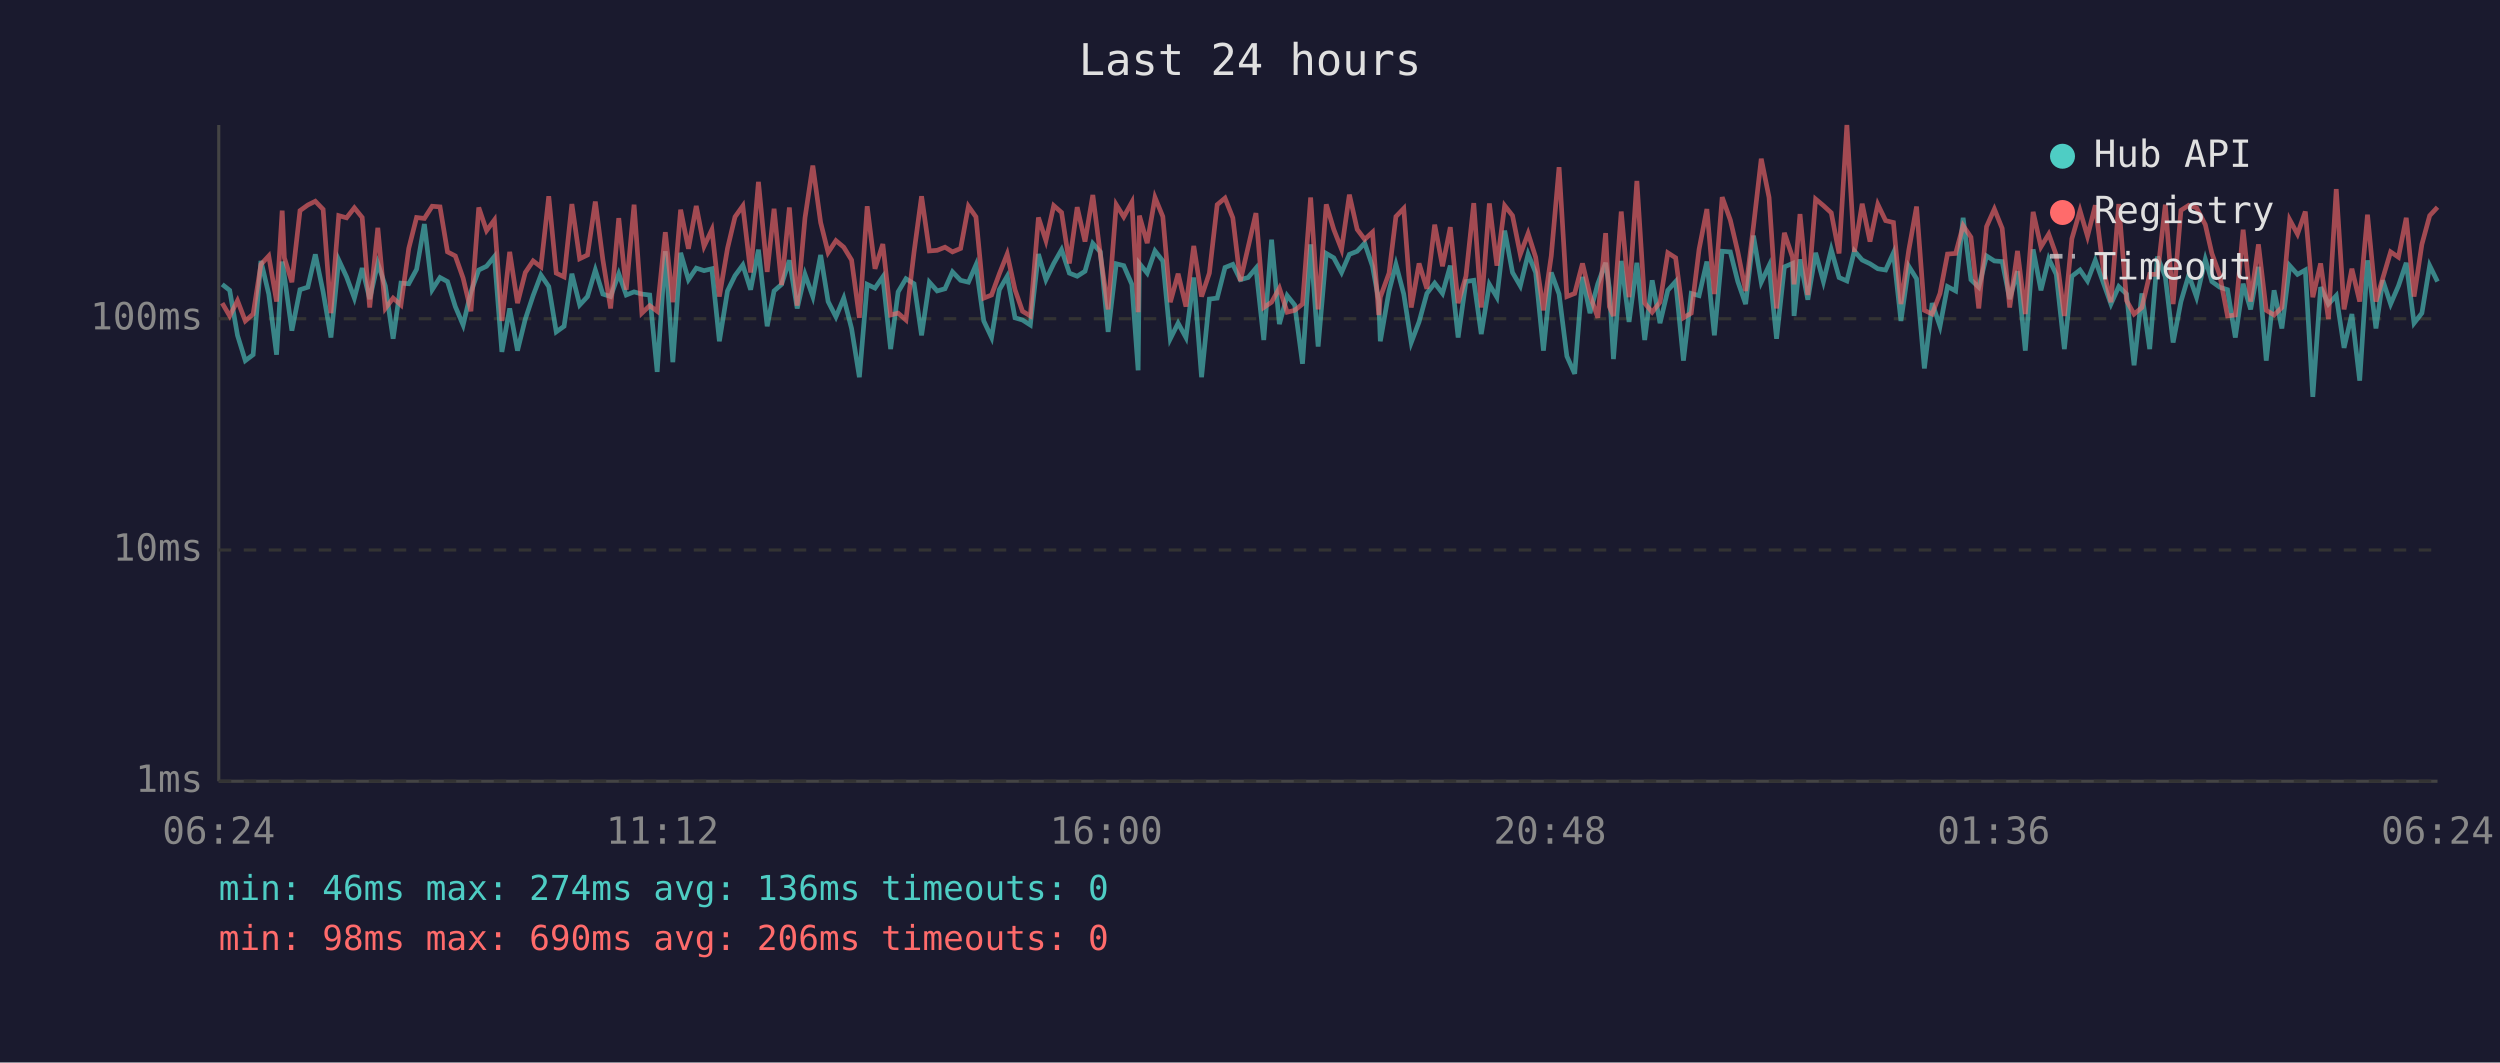
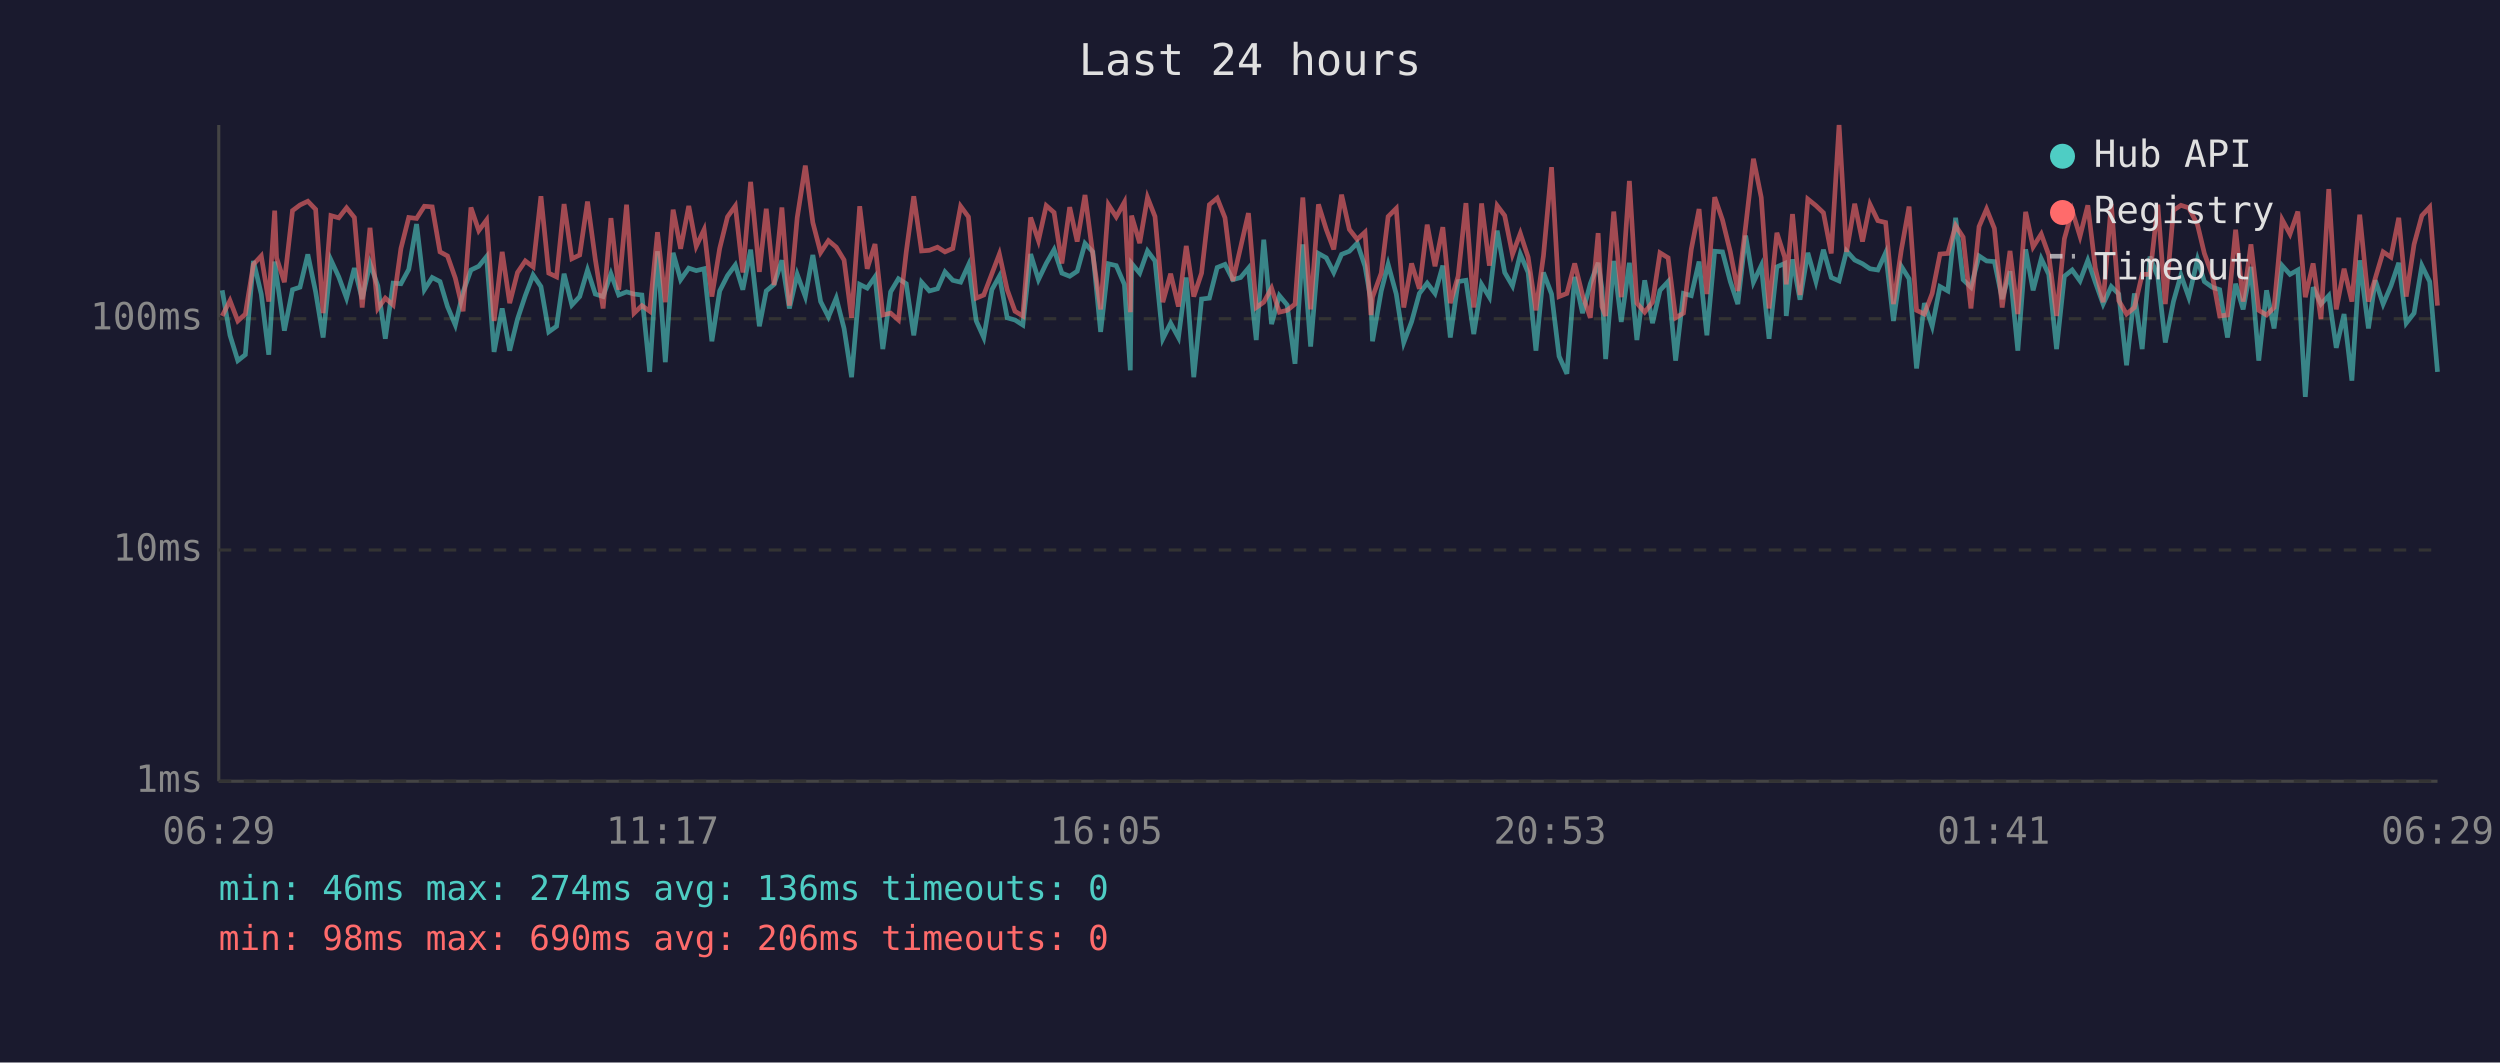
<svg xmlns="http://www.w3.org/2000/svg" viewBox="0 0 800 340" font-family="monospace" font-size="12">
  <rect width="800" height="340" fill="#1a1a2e" />
  <text x="400" y="24" fill="#e0e0e0" font-size="14" text-anchor="middle">Last 24 hours</text>
  <line x1="70" y1="40" x2="70" y2="250" stroke="#444" stroke-width="1" />
  <line x1="70" y1="250" x2="780" y2="250" stroke="#444" stroke-width="1" />
  <line x1="70" y1="250" x2="780" y2="250" stroke="#333" stroke-width="1" stroke-dasharray="4" />
  <text x="65" y="250" fill="#888" text-anchor="end" dominant-baseline="middle">1ms</text>
  <line x1="70" y1="176" x2="780" y2="176" stroke="#333" stroke-width="1" stroke-dasharray="4" />
  <text x="65" y="176" fill="#888" text-anchor="end" dominant-baseline="middle">10ms</text>
  <line x1="70" y1="102" x2="780" y2="102" stroke="#333" stroke-width="1" stroke-dasharray="4" />
  <text x="65" y="102" fill="#888" text-anchor="end" dominant-baseline="middle">100ms</text>
-   <text x="70" y="270" fill="#888" text-anchor="middle">06:24</text>
-   <text x="212" y="270" fill="#888" text-anchor="middle">11:12</text>
-   <text x="354" y="270" fill="#888" text-anchor="middle">16:00</text>
-   <text x="496" y="270" fill="#888" text-anchor="middle">20:48</text>
-   <text x="638" y="270" fill="#888" text-anchor="middle">01:36</text>
-   <text x="780" y="270" fill="#888" text-anchor="middle">06:24</text>
-   <polyline points="71.1,91.0 73.5,92.9 76.0,107.3 78.5,115.4 81.0,113.5 83.5,83.5 86.0,94.1 88.5,113.5 90.3,83.7 91.0,88.4 93.4,105.8 96.0,92.7 98.5,91.9 100.9,81.4 103.4,93.4 105.9,108.0 108.4,83.2 110.9,88.6 113.4,95.4 115.9,85.8 118.3,95.7 120.9,84.3 123.3,91.5 125.8,108.4 128.3,90.6 130.8,90.8 133.3,86.2 135.8,71.7 138.3,92.7 140.8,88.8 143.2,90.1 145.7,98.1 148.2,104.0 150.7,93.4 153.2,86.4 155.7,85.2 158.2,82.1 160.6,112.6 163.1,98.7 165.6,112.2 168.1,102.1 170.6,94.6 173.1,88.0 175.6,91.7 178.0,106.2 180.5,104.4 183.0,87.6 185.5,97.6 188.0,94.9 190.5,86.4 192.9,94.1 195.4,94.9 198.0,87.6 200.4,94.4 202.9,93.4 205.4,94.1 207.9,94.4 210.3,119.0 212.9,80.4 215.3,115.9 217.8,80.9 220.3,89.5 222.8,85.8 225.3,86.6 227.8,86.0 230.2,109.2 232.8,93.1 235.2,88.2 237.7,84.8 240.2,92.7 242.7,79.9 245.5,104.4 247.7,93.1 250.1,91.0 252.6,83.3 255.1,98.7 257.6,87.8 260.1,94.9 262.6,81.6 265.0,96.5 267.5,101.4 270.0,95.4 272.5,105.1 275.0,120.7 277.5,91.0 280.0,92.2 282.5,88.6 285.0,111.7 287.4,93.4 289.9,89.2 292.5,90.8 294.9,107.3 297.4,90.3 299.9,93.1 302.4,92.4 304.8,87.0 307.4,89.7 309.9,90.3 312.3,84.8 314.8,102.7 317.3,108.0 319.8,92.7 322.3,88.4 324.8,101.7 327.2,102.4 329.7,104.0 332.3,81.3 334.7,89.5 337.2,84.3 339.7,79.9 342.2,87.4 344.7,88.4 347.2,86.8 349.7,77.9 352.1,80.6 354.6,106.2 357.2,84.4 359.6,85.0 362.2,91.0 364.2,118.5 364.6,84.3 367.1,87.4 369.6,80.3 372.1,83.5 374.5,108.4 377.0,103.4 379.5,108.0 382.0,88.8 384.5,120.7 387.0,95.7 389.5,95.4 392.0,85.6 394.5,84.6 396.9,89.5 399.4,88.8 401.9,85.8 404.4,108.8 406.9,76.7 409.4,103.7 411.9,94.6 414.3,97.6 416.8,116.4 419.4,78.2 421.8,110.9 424.4,81.1 426.8,82.5 429.3,87.2 431.8,81.4 434.3,80.4 436.7,77.8 439.2,85.2 441.2,96.2 441.7,109.2 444.5,93.1 446.7,84.6 449.2,94.1 451.6,109.6 454.1,103.0 456.6,93.9 459.1,90.6 461.6,93.9 464.1,85.0 466.6,108.0 469.1,90.1 471.6,89.7 474.0,106.9 476.6,91.0 479.0,95.1 481.5,73.8 484.0,87.2 486.5,91.5 489.0,81.3 491.4,87.2 493.9,112.2 496.4,87.2 498.9,94.1 501.4,114.0 503.9,119.6 506.4,88.6 508.8,100.2 511.3,90.8 513.8,84.1 515.0,92.2 516.3,114.9 518.8,83.5 521.3,103.0 523.8,84.1 526.3,108.8 528.7,89.7 531.2,103.4 533.7,92.9 536.2,90.1 538.7,115.4 541.2,93.9 543.7,94.6 546.2,83.7 548.6,107.3 551.1,80.4 553.7,80.6 556.1,90.1 558.6,97.3 561.1,75.4 563.6,90.3 566.1,85.0 568.5,108.4 571.0,85.4 573.6,84.3 574.1,101.1 576.0,83.0 578.5,95.9 581.0,80.9 583.5,90.1 586.0,79.9 588.5,88.8 591.0,89.9 593.4,80.3 595.9,83.2 598.4,84.4 600.9,86.0 603.4,86.4 605.9,80.9 608.3,102.7 610.8,85.2 613.3,89.2 615.8,117.9 618.3,97.0 620.8,104.4 623.2,91.7 625.8,93.1 628.2,69.7 630.7,89.5 633.2,91.9 635.7,81.9 638.2,83.5 640.7,83.7 643.1,95.7 645.6,86.8 648.1,112.2 650.6,79.8 653.1,92.9 655.6,82.8 658.0,87.8 660.6,111.7 663.0,88.4 665.6,86.4 668.0,89.9 670.5,83.3 673.0,90.3 675.5,97.3 678.0,91.7 680.5,94.1 682.9,116.9 685.4,93.9 687.9,111.7 690.4,82.1 692.9,88.6 695.4,109.6 697.9,96.5 700.4,88.0 702.9,95.1 705.7,83.0 707.8,90.1 710.3,91.9 712.8,92.7 715.3,108.0 717.8,90.8 720.2,99.0 722.7,85.4 725.2,115.4 727.7,92.9 730.2,105.1 732.7,85.0 735.2,87.8 737.7,86.4 740.1,127.0 742.6,91.9 745.1,97.3 747.6,94.6 750.1,111.3 752.6,100.5 755.1,121.8 757.6,83.3 760.3,105.1 762.5,89.7 765.0,97.3 767.5,91.5 770.0,84.1 772.5,103.4 775.0,100.2 777.5,85.0 780.0,90.1" fill="none" stroke="#4ecdc4" stroke-width="1.5" opacity="0.6" />
-   <polyline points="71.1,97.0 73.5,101.1 76.0,96.2 78.5,102.7 81.0,100.5 83.5,84.6 86.0,81.9 88.5,96.5 90.3,67.4 91.0,82.5 93.4,90.3 96.0,67.4 98.5,65.6 100.9,64.4 103.4,67.0 105.9,100.2 108.4,69.0 110.9,69.7 113.4,66.5 115.9,69.6 118.3,98.4 120.9,72.9 123.3,98.7 125.8,95.4 128.3,97.6 130.8,79.5 133.3,69.6 135.8,69.9 138.3,66.0 140.8,66.2 143.2,80.6 145.7,81.9 148.2,89.0 150.7,99.6 153.2,66.4 155.7,73.8 158.2,70.4 160.6,102.7 163.1,80.6 165.6,97.0 168.1,87.2 170.6,83.5 173.1,85.4 175.6,62.8 178.0,87.4 180.5,88.6 183.0,65.3 185.5,82.8 188.0,81.6 190.5,64.5 192.9,83.0 195.4,98.7 198.0,69.8 200.4,92.7 202.9,65.5 205.4,100.2 207.9,97.8 210.3,99.6 212.9,74.3 215.3,96.7 217.8,67.1 220.3,79.6 222.8,65.9 225.3,78.8 227.8,73.5 230.2,94.9 232.8,79.5 235.2,69.4 237.7,65.9 240.2,87.2 242.7,58.2 245.5,87.0 247.7,66.8 250.1,91.2 252.6,66.4 255.1,97.8 257.6,69.7 260.1,53.0 262.6,71.2 265.0,80.8 267.5,77.0 270.0,79.1 272.5,83.2 275.0,101.7 277.5,66.0 280.0,86.0 282.5,78.1 285.0,100.8 287.4,100.2 289.9,102.4 292.5,80.6 294.9,62.8 297.4,80.3 299.9,80.1 302.4,79.1 304.8,80.6 307.4,79.5 309.9,66.0 312.3,69.4 314.8,95.4 317.3,94.4 319.8,87.6 322.3,81.3 324.8,92.7 327.2,99.6 329.7,101.1 332.3,69.6 334.7,77.0 337.2,65.8 339.7,68.0 342.2,84.3 344.7,66.3 347.2,77.3 349.7,62.4 352.1,81.4 354.6,99.0 357.2,65.5 359.6,69.4 362.2,64.7 364.2,99.9 364.6,69.0 367.1,77.8 369.6,63.2 372.1,69.3 374.5,96.7 377.0,87.6 379.5,98.1 382.0,78.7 384.5,94.9 387.0,87.4 389.5,65.5 392.0,63.4 394.5,69.7 396.9,89.9 399.4,79.1 401.9,68.2 404.4,98.4 406.9,96.7 409.4,92.2 411.9,99.9 414.3,99.3 416.8,97.3 419.4,63.2 421.8,99.0 424.4,65.4 426.8,73.4 429.3,79.8 431.8,62.3 434.3,73.4 436.7,76.6 439.2,74.3 441.2,100.8 441.7,95.1 444.5,87.4 446.7,69.3 449.2,66.7 451.6,98.4 454.1,84.3 456.6,92.4 459.1,71.9 461.6,85.2 464.1,72.7 466.6,97.0 469.1,88.4 471.6,65.0 474.0,98.4 476.6,65.1 479.0,85.0 481.5,65.8 484.0,69.0 486.5,81.4 489.0,74.7 491.4,82.3 493.9,99.3 496.4,81.9 498.9,53.5 501.4,94.9 503.9,93.9 506.4,84.3 508.8,94.4 511.3,101.7 513.8,74.6 515.0,98.1 516.3,101.1 518.8,67.7 521.3,95.1 523.8,57.9 526.3,97.0 528.7,99.9 531.2,96.7 533.7,80.9 536.2,82.5 538.7,101.7 541.2,100.2 543.7,79.8 546.2,66.9 548.6,94.1 551.1,63.1 553.7,70.4 556.1,80.6 558.6,93.1 561.1,72.5 563.6,50.8 566.1,63.2 568.5,98.7 571.0,74.5 573.6,82.3 574.1,91.0 576.0,68.5 578.5,94.4 581.0,63.7 583.5,65.8 586.0,68.1 588.5,81.1 591.0,40.0 593.4,80.6 595.9,65.2 598.4,77.3 600.9,65.4 603.4,70.6 605.9,71.2 608.3,97.3 610.8,80.1 613.3,66.1 615.8,99.3 618.3,100.5 620.8,93.9 623.2,81.3 625.8,81.1 628.2,72.2 630.7,75.9 633.2,98.7 635.7,72.5 638.2,66.9 640.7,73.1 643.1,98.4 645.6,80.3 648.1,100.5 650.6,67.8 653.1,79.0 655.6,74.9 658.0,81.6 660.6,101.1 663.0,76.4 665.6,67.4 668.0,75.6 670.5,65.7 673.0,85.8 675.5,96.7 678.0,65.3 680.5,96.2 682.9,100.5 685.4,98.4 687.9,87.8 690.4,87.8 692.9,65.5 695.4,97.3 697.9,67.3 700.4,65.7 702.9,66.5 705.7,71.9 707.8,81.1 710.3,88.0 712.8,101.1 715.3,100.8 717.8,73.5 720.2,96.5 722.7,78.2 725.2,99.3 727.7,100.8 730.2,98.4 732.7,70.3 735.2,74.9 737.7,67.7 740.1,95.1 742.6,84.3 745.1,102.1 747.6,60.5 750.1,99.0 752.6,86.0 755.1,96.5 757.6,68.7 760.3,96.5 762.5,89.0 765.0,80.6 767.5,82.3 770.0,69.7 772.5,94.9 775.0,78.2 777.5,69.0 780.0,66.3" fill="none" stroke="#ff6b6b" stroke-width="1.5" opacity="0.6" />
+   <text x="70" y="270" fill="#888" text-anchor="middle">06:29</text>
+   <text x="212" y="270" fill="#888" text-anchor="middle">11:17</text>
+   <text x="354" y="270" fill="#888" text-anchor="middle">16:05</text>
+   <text x="496" y="270" fill="#888" text-anchor="middle">20:53</text>
+   <text x="638" y="270" fill="#888" text-anchor="middle">01:41</text>
+   <text x="780" y="270" fill="#888" text-anchor="middle">06:29</text>
+   <polyline points="71.1,92.9 73.6,107.3 76.1,115.4 78.5,113.5 81.1,83.5 83.6,94.1 86.0,113.5 87.9,83.7 88.5,88.4 91.0,105.8 93.6,92.7 96.0,91.9 98.5,81.4 101.0,93.4 103.4,108.0 105.9,83.2 108.4,88.6 110.9,95.4 113.4,85.8 115.9,95.7 118.4,84.3 120.9,91.5 123.3,108.4 125.8,90.6 128.3,90.8 130.8,86.2 133.3,71.7 135.8,92.7 138.3,88.8 140.8,90.1 143.2,98.1 145.7,104.0 148.2,93.4 150.7,86.4 153.2,85.2 155.7,82.1 158.1,112.6 160.7,98.7 163.1,112.2 165.6,102.1 168.1,94.6 170.6,88.0 173.1,91.7 175.6,106.2 178.1,104.4 180.5,87.6 183.0,97.6 185.5,94.9 188.0,86.4 190.5,94.1 193.0,94.9 195.5,87.6 198.0,94.4 200.5,93.4 202.9,94.1 205.4,94.4 207.9,119.0 210.4,80.4 212.9,115.9 215.4,80.9 217.8,89.5 220.4,85.8 222.8,86.6 225.3,86.0 227.8,109.2 230.3,93.1 232.8,88.2 235.3,84.8 237.7,92.7 240.2,79.9 243.0,104.4 245.2,93.1 247.7,91.0 250.2,83.3 252.6,98.7 255.1,87.8 257.7,94.9 260.1,81.6 262.6,96.5 265.1,101.4 267.6,95.4 270.1,105.1 272.5,120.7 275.1,91.0 277.5,92.2 280.0,88.6 282.5,111.7 285.0,93.4 287.5,89.2 290.0,90.8 292.4,107.3 294.9,90.3 297.4,93.1 300.0,92.4 302.4,87.0 304.9,89.7 307.4,90.3 309.9,84.8 312.4,102.7 314.8,108.0 317.4,92.7 319.8,88.4 322.3,101.7 324.8,102.4 327.3,104.0 329.8,81.3 332.3,89.5 334.8,84.3 337.3,79.9 339.8,87.4 342.3,88.4 344.7,86.8 347.2,77.9 349.7,80.6 352.2,106.2 354.7,84.4 357.2,85.0 359.8,91.0 361.7,118.5 362.1,84.3 364.7,87.4 367.2,80.3 369.6,83.5 372.1,108.4 374.6,103.4 377.1,108.0 379.6,88.8 382.0,120.7 384.5,95.7 387.0,95.4 389.5,85.6 392.0,84.6 394.5,89.5 397.0,88.8 399.5,85.8 402.0,108.8 404.4,76.7 406.9,103.7 409.4,94.6 411.9,97.6 414.4,116.4 416.9,78.2 419.4,110.9 421.9,81.1 424.4,82.5 426.8,87.2 429.3,81.4 431.8,80.4 434.3,77.8 436.8,85.2 438.7,96.2 439.2,109.2 442.0,93.1 444.2,84.6 446.8,94.1 449.2,109.6 451.7,103.0 454.2,93.9 456.7,90.6 459.2,93.9 461.7,85.0 464.1,108.0 466.6,90.1 469.1,89.7 471.6,106.9 474.1,91.0 476.6,95.1 479.1,73.8 481.5,87.2 484.0,91.5 486.5,81.3 489.0,87.2 491.5,112.2 493.9,87.2 496.5,94.1 498.9,114.0 501.4,119.6 503.9,88.6 506.4,100.2 508.9,90.8 511.4,84.1 512.6,92.2 513.8,114.9 516.4,83.5 518.8,103.0 521.4,84.1 523.8,108.8 526.3,89.7 528.8,103.4 531.2,92.9 533.8,90.1 536.2,115.4 538.7,93.9 541.2,94.6 543.7,83.7 546.2,107.3 548.7,80.4 551.2,80.6 553.7,90.1 556.1,97.3 558.6,75.4 561.1,90.3 563.6,85.0 566.1,108.4 568.6,85.4 571.1,84.3 571.6,101.1 573.6,83.0 576.0,95.9 578.5,80.9 581.1,90.1 583.5,79.9 586.0,88.8 588.5,89.9 590.9,80.3 593.5,83.2 596.0,84.4 598.4,86.0 600.9,86.4 603.4,80.9 605.9,102.7 608.4,85.2 610.9,89.2 613.3,117.9 615.8,97.0 618.3,104.4 620.8,91.7 623.3,93.1 625.8,69.7 628.2,89.5 630.7,91.9 633.3,81.9 635.7,83.5 638.2,83.7 640.7,95.7 643.2,86.8 645.7,112.2 648.2,79.8 650.6,92.9 653.2,82.8 655.6,87.8 658.1,111.7 660.6,88.4 663.1,86.4 665.6,89.9 668.1,83.3 670.5,90.3 673.0,97.3 675.6,91.7 678.0,94.1 680.5,116.9 683.0,93.9 685.5,111.7 688.0,82.1 690.5,88.6 692.9,109.6 695.5,96.5 697.9,88.0 700.4,95.1 703.2,83.0 705.4,90.1 707.9,91.9 710.3,92.7 712.8,108.0 715.4,90.8 717.8,99.0 720.3,85.4 722.8,115.4 725.3,92.9 727.7,105.1 730.3,85.0 732.8,87.8 735.3,86.4 737.7,127.0 740.2,91.9 742.7,97.3 745.2,94.6 747.6,111.3 750.1,100.5 752.6,121.8 755.1,83.3 757.9,105.1 760.1,89.7 762.6,97.3 765.1,91.5 767.6,84.1 770.0,103.4 772.5,100.2 775.0,85.0 777.5,90.1 780.0,119.0" fill="none" stroke="#4ecdc4" stroke-width="1.5" opacity="0.6" />
+   <polyline points="71.1,101.1 73.6,96.2 76.1,102.7 78.5,100.5 81.1,84.6 83.6,81.9 86.0,96.5 87.9,67.4 88.5,82.5 91.0,90.3 93.6,67.4 96.0,65.6 98.5,64.4 101.0,67.0 103.4,100.2 105.9,69.0 108.4,69.7 110.9,66.5 113.4,69.6 115.9,98.4 118.4,72.9 120.9,98.7 123.3,95.4 125.8,97.6 128.3,79.5 130.8,69.6 133.3,69.9 135.8,66.0 138.3,66.2 140.8,80.6 143.2,81.9 145.7,89.0 148.2,99.6 150.7,66.4 153.2,73.8 155.7,70.4 158.1,102.7 160.7,80.6 163.1,97.0 165.6,87.2 168.1,83.5 170.6,85.4 173.1,62.8 175.6,87.4 178.1,88.6 180.5,65.3 183.0,82.8 185.5,81.6 188.0,64.5 190.5,83.0 193.0,98.7 195.5,69.8 198.0,92.7 200.5,65.5 202.9,100.2 205.4,97.8 207.9,99.6 210.4,74.3 212.9,96.7 215.4,67.1 217.8,79.6 220.4,65.9 222.8,78.8 225.3,73.5 227.8,94.9 230.3,79.5 232.8,69.4 235.3,65.9 237.7,87.2 240.2,58.2 243.0,87.0 245.2,66.8 247.7,91.2 250.2,66.4 252.6,97.8 255.1,69.7 257.7,53.0 260.1,71.2 262.6,80.8 265.1,77.0 267.6,79.1 270.1,83.2 272.5,101.7 275.1,66.0 277.5,86.0 280.0,78.1 282.5,100.8 285.0,100.2 287.5,102.4 290.0,80.6 292.4,62.8 294.9,80.3 297.4,80.1 300.0,79.1 302.4,80.6 304.9,79.5 307.4,66.0 309.9,69.4 312.4,95.4 314.8,94.4 317.4,87.6 319.8,81.3 322.3,92.7 324.8,99.6 327.3,101.1 329.8,69.6 332.3,77.0 334.8,65.8 337.3,68.0 339.8,84.3 342.3,66.3 344.7,77.3 347.2,62.4 349.7,81.4 352.2,99.0 354.7,65.5 357.2,69.4 359.8,64.7 361.7,99.9 362.1,69.0 364.7,77.8 367.2,63.2 369.6,69.3 372.1,96.7 374.6,87.6 377.1,98.1 379.6,78.7 382.0,94.9 384.5,87.4 387.0,65.5 389.5,63.4 392.0,69.7 394.5,89.9 397.0,79.1 399.5,68.2 402.0,98.4 404.4,96.7 406.9,92.2 409.4,99.9 411.9,99.3 414.4,97.3 416.9,63.2 419.4,99.0 421.9,65.4 424.4,73.4 426.8,79.8 429.3,62.3 431.8,73.4 434.3,76.6 436.8,74.3 438.7,100.8 439.2,95.1 442.0,87.4 444.2,69.3 446.8,66.7 449.2,98.4 451.7,84.3 454.2,92.4 456.7,71.9 459.2,85.2 461.7,72.7 464.1,97.0 466.6,88.4 469.1,65.0 471.6,98.4 474.1,65.1 476.6,85.0 479.1,65.8 481.5,69.0 484.0,81.4 486.5,74.7 489.0,82.3 491.5,99.3 493.9,81.9 496.5,53.5 498.9,94.9 501.4,93.9 503.9,84.3 506.4,94.4 508.9,101.7 511.4,74.6 512.6,98.1 513.8,101.1 516.4,67.7 518.8,95.1 521.4,57.9 523.8,97.0 526.3,99.9 528.8,96.7 531.2,80.9 533.8,82.5 536.2,101.7 538.7,100.2 541.2,79.8 543.7,66.9 546.2,94.1 548.7,63.1 551.2,70.4 553.7,80.6 556.1,93.1 558.6,72.5 561.1,50.8 563.6,63.2 566.1,98.7 568.6,74.5 571.1,82.3 571.6,91.0 573.6,68.5 576.0,94.4 578.5,63.7 581.1,65.8 583.5,68.1 586.0,81.1 588.5,40.0 590.9,80.6 593.5,65.2 596.0,77.3 598.4,65.4 600.9,70.6 603.4,71.2 605.9,97.3 608.4,80.1 610.9,66.1 613.3,99.3 615.8,100.5 618.3,93.9 620.8,81.3 623.3,81.1 625.8,72.2 628.2,75.9 630.7,98.7 633.3,72.5 635.7,66.9 638.2,73.1 640.7,98.4 643.2,80.3 645.7,100.5 648.2,67.8 650.6,79.0 653.2,74.9 655.6,81.6 658.1,101.1 660.6,76.4 663.1,67.4 665.6,75.6 668.1,65.7 670.5,85.8 673.0,96.7 675.6,65.3 678.0,96.2 680.5,100.5 683.0,98.4 685.5,87.8 688.0,87.8 690.5,65.5 692.9,97.3 695.5,67.3 697.9,65.7 700.4,66.5 703.2,71.9 705.4,81.1 707.9,88.0 710.3,101.1 712.8,100.8 715.4,73.5 717.8,96.5 720.3,78.2 722.8,99.3 725.3,100.8 727.7,98.4 730.3,70.3 732.8,74.9 735.3,67.7 737.7,95.1 740.2,84.3 742.7,102.1 745.2,60.5 747.6,99.0 750.1,86.0 752.6,96.5 755.1,68.7 757.9,96.5 760.1,89.0 762.6,80.6 765.1,82.3 767.6,69.7 770.0,94.9 772.5,78.2 775.0,69.0 777.5,66.3 780.0,97.8" fill="none" stroke="#ff6b6b" stroke-width="1.5" opacity="0.6" />
  <circle cx="660" cy="50" r="4" fill="#4ecdc4" />
  <text x="670" y="50" fill="#e0e0e0" dominant-baseline="middle">Hub API</text>
  <circle cx="660" cy="68" r="4" fill="#ff6b6b" />
  <text x="670" y="68" fill="#e0e0e0" dominant-baseline="middle">Registry</text>
  <line x1="656" y1="82" x2="664" y2="82" stroke="#e0e0e0" stroke-width="1.5" stroke-dasharray="4,3" opacity="0.7" />
  <text x="670" y="86" fill="#e0e0e0" dominant-baseline="middle">Timeout</text>
  <text x="70" y="288" fill="#4ecdc4" font-size="11">min: 46ms  max: 274ms  avg: 136ms  timeouts: 0</text>
  <text x="70" y="304" fill="#ff6b6b" font-size="11">min: 98ms  max: 690ms  avg: 206ms  timeouts: 0</text>
</svg>
